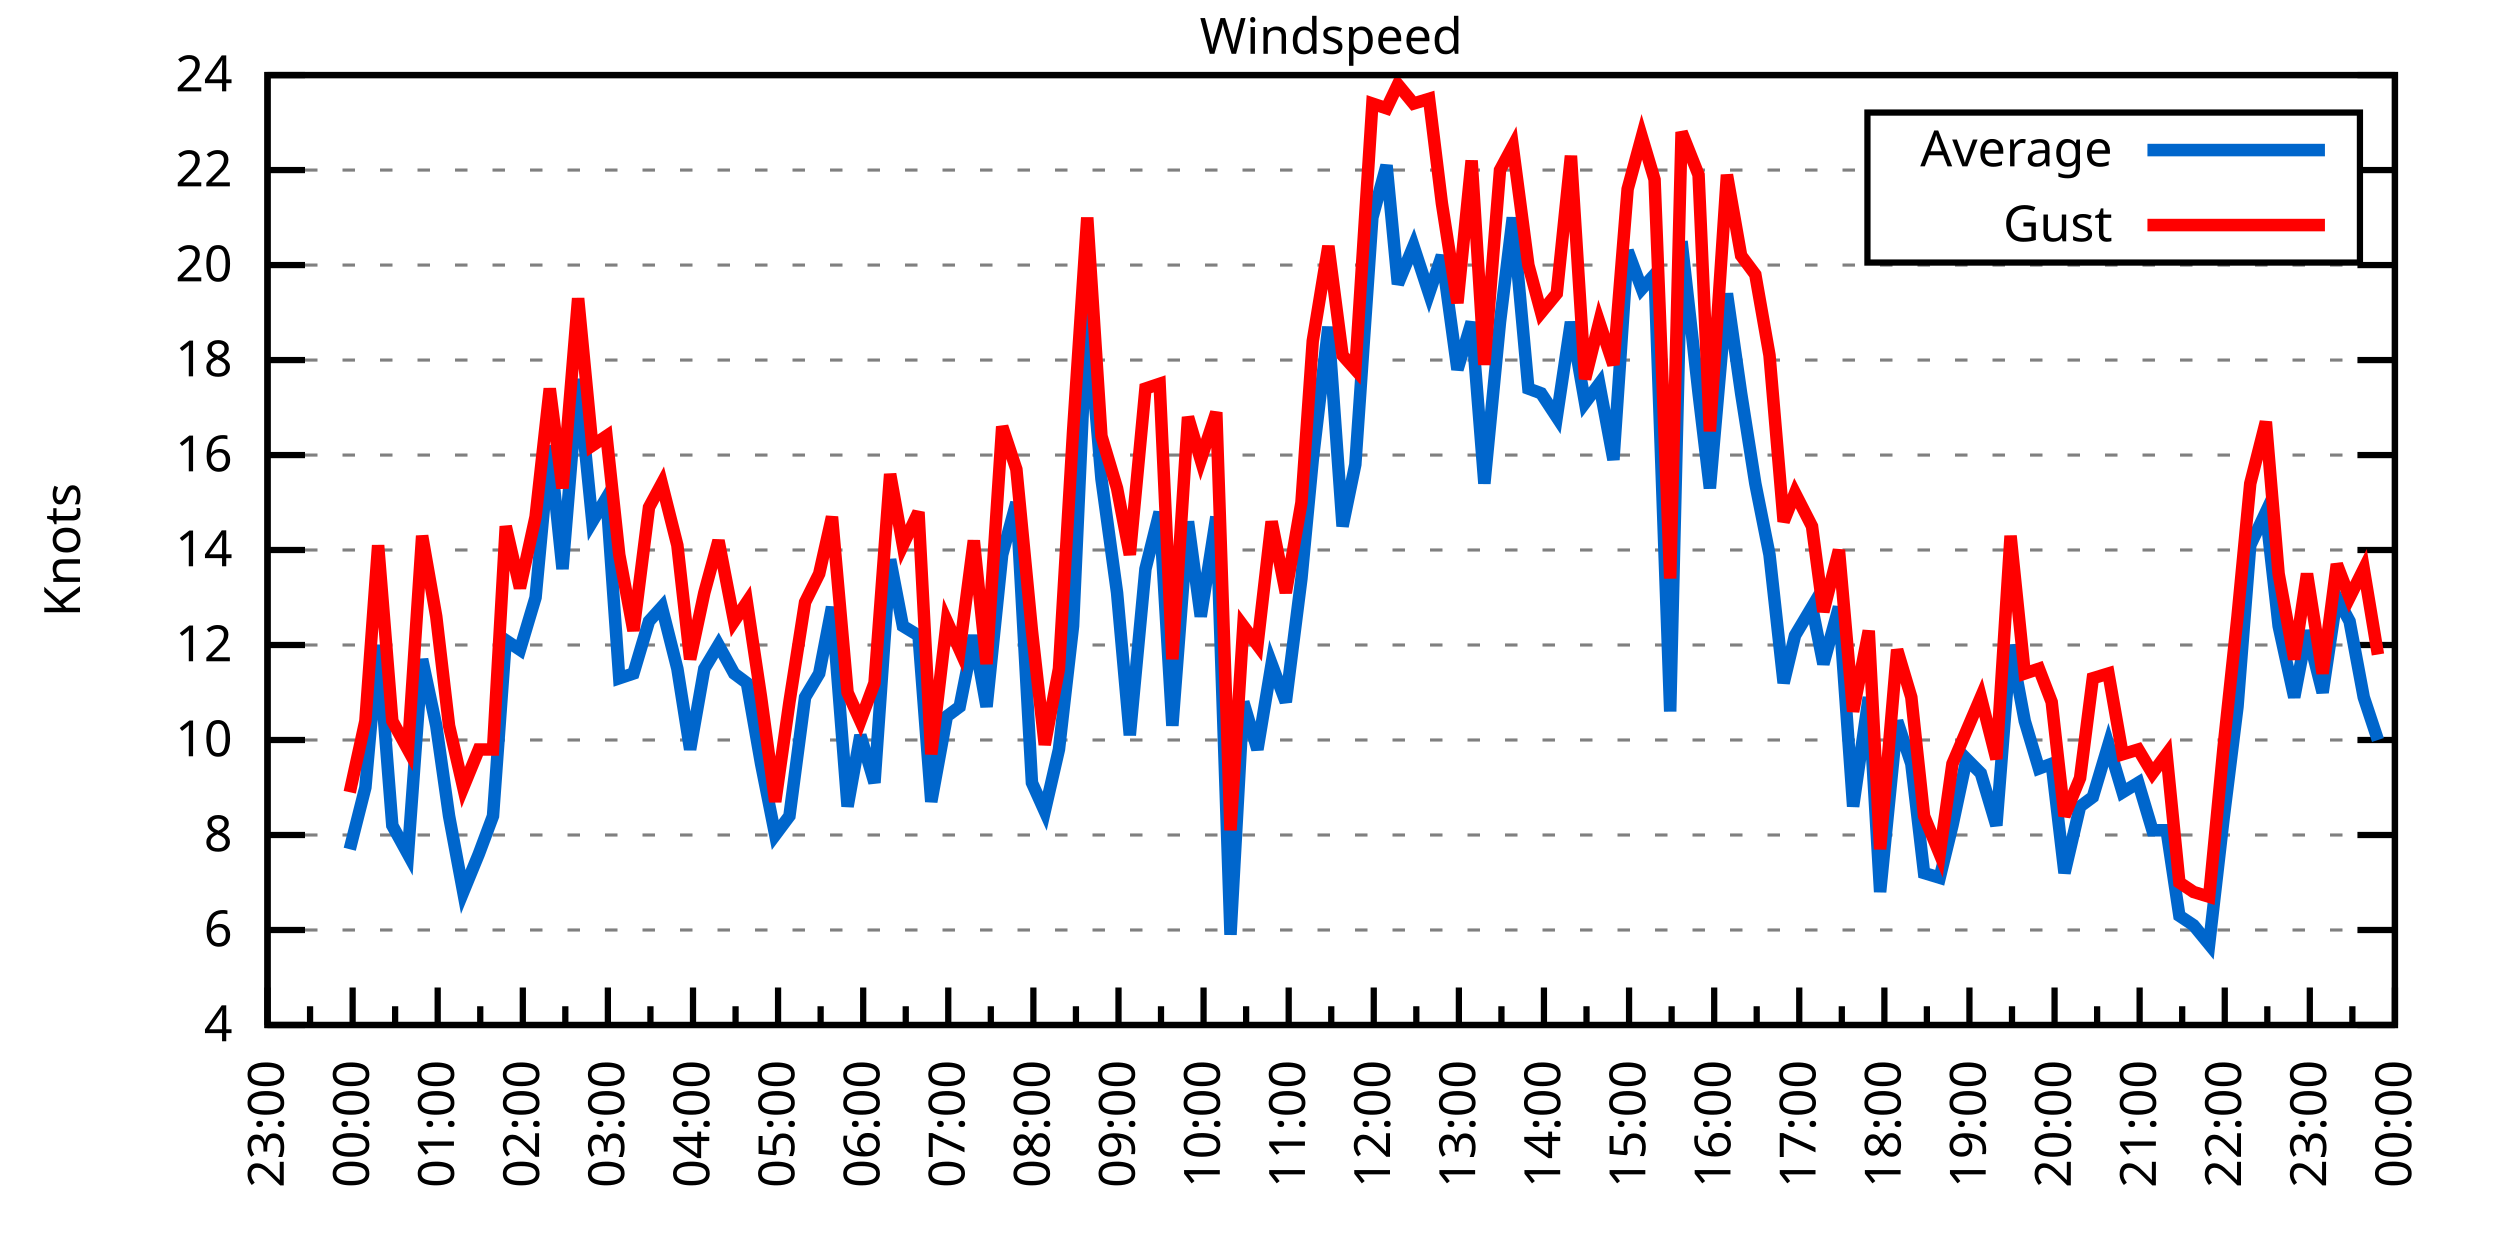
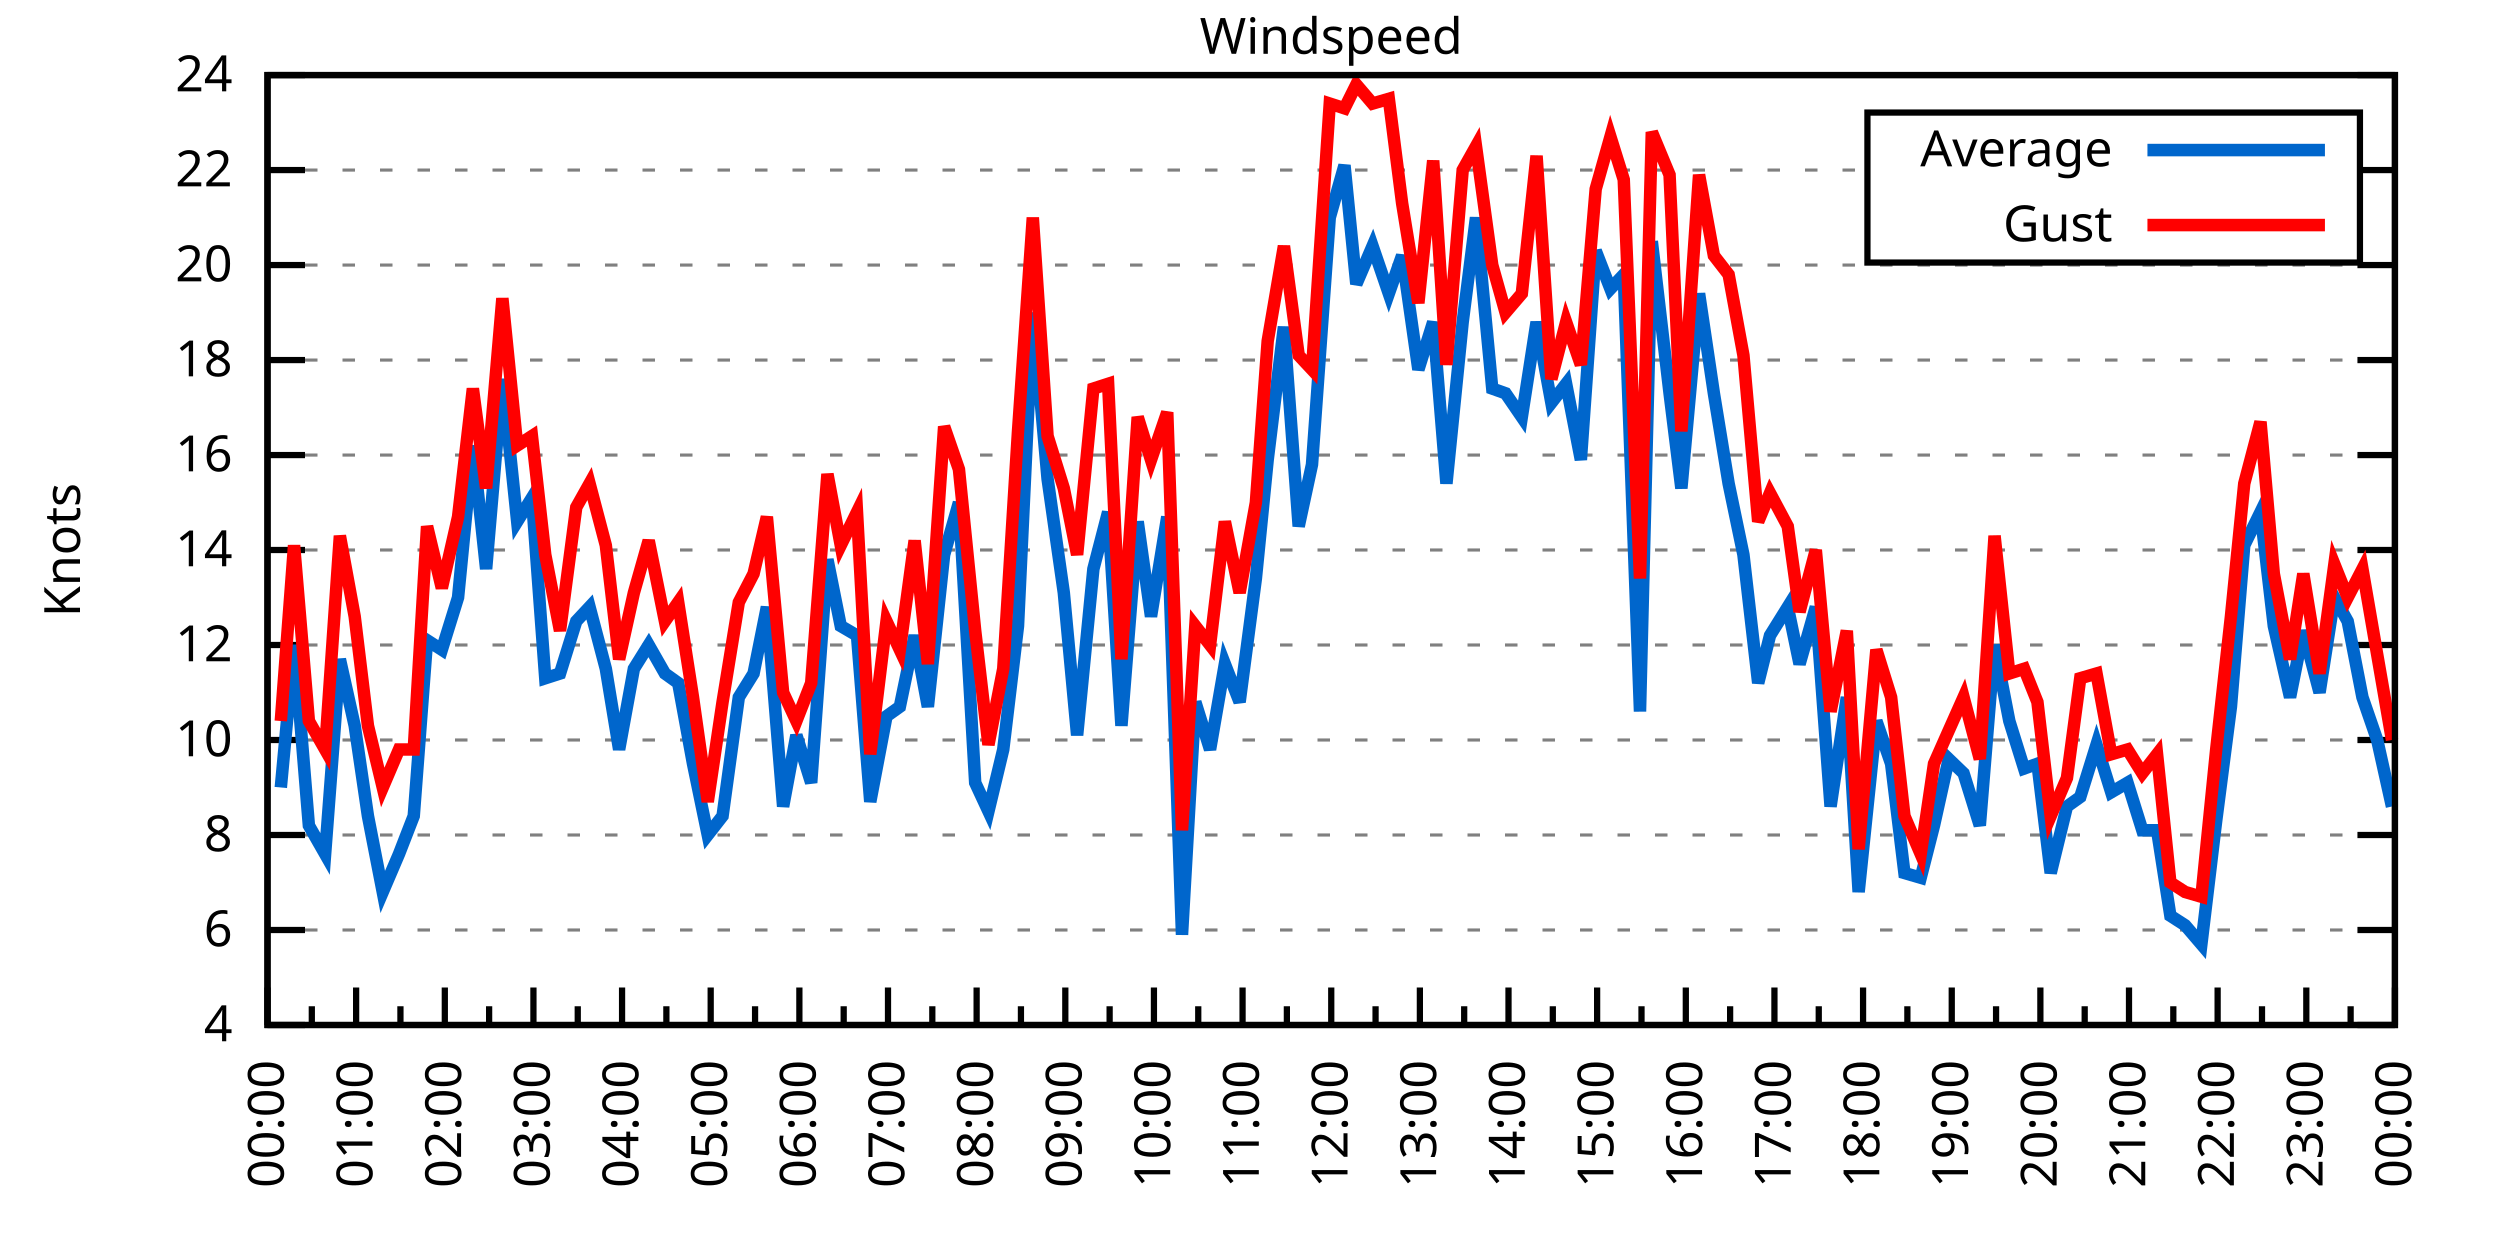
<svg xmlns="http://www.w3.org/2000/svg" xmlns:xlink="http://www.w3.org/1999/xlink" width="400" height="200" viewBox="0 0 400 200">
  <g id="gnuplot_canvas">
    <rect x="0" y="0" width="400" height="200" fill="none" />
    <defs>
      <circle id="gpDot" r="0.5" stroke-width="0.5" stroke="currentColor" />
      <path id="gpPt0" stroke-width="0.333" stroke="currentColor" d="M-1,0 h2 M0,-1 v2" />
      <path id="gpPt1" stroke-width="0.333" stroke="currentColor" d="M-1,-1 L1,1 M1,-1 L-1,1" />
      <path id="gpPt2" stroke-width="0.333" stroke="currentColor" d="M-1,0 L1,0 M0,-1 L0,1 M-1,-1 L1,1 M-1,1 L1,-1" />
      <rect id="gpPt3" stroke-width="0.333" stroke="currentColor" x="-1" y="-1" width="2" height="2" />
      <rect id="gpPt4" stroke-width="0.333" stroke="currentColor" fill="currentColor" x="-1" y="-1" width="2" height="2" />
      <circle id="gpPt5" stroke-width="0.333" stroke="currentColor" cx="0" cy="0" r="1" />
      <use xlink:href="#gpPt5" id="gpPt6" fill="currentColor" stroke="none" />
      <path id="gpPt7" stroke-width="0.333" stroke="currentColor" d="M0,-1.33 L-1.33,0.67 L1.33,0.67 z" />
      <use xlink:href="#gpPt7" id="gpPt8" fill="currentColor" stroke="none" />
      <use xlink:href="#gpPt7" id="gpPt9" stroke="currentColor" transform="rotate(180)" />
      <use xlink:href="#gpPt9" id="gpPt10" fill="currentColor" stroke="none" />
      <use xlink:href="#gpPt3" id="gpPt11" stroke="currentColor" transform="rotate(45)" />
      <use xlink:href="#gpPt11" id="gpPt12" fill="currentColor" stroke="none" />
      <path id="gpPt13" stroke-width="0.333" stroke="currentColor" d="M0,1.330 L1.265,0.411 L0.782,-1.067 L-0.782,-1.076 L-1.265,0.411 z" />
      <use xlink:href="#gpPt13" id="gpPt14" fill="currentColor" stroke="none" />
      <filter id="textbox" filterUnits="objectBoundingBox" x="0" y="0" height="1" width="1">
        <feFlood flood-color="white" flood-opacity="1" result="bgnd" />
        <feComposite in="SourceGraphic" in2="bgnd" operator="atop" />
      </filter>
      <filter id="greybox" filterUnits="objectBoundingBox" x="0" y="0" height="1" width="1">
        <feFlood flood-color="lightgrey" flood-opacity="1" result="grey" />
        <feComposite in="SourceGraphic" in2="grey" operator="atop" />
      </filter>
    </defs>
    <g fill="none" color="white" stroke="currentColor" stroke-width="1.00" stroke-linecap="butt" stroke-linejoin="miter">
</g>
    <g fill="none" color="black" stroke="currentColor" stroke-width="1.00" stroke-linecap="butt" stroke-linejoin="miter">
      <g stroke="none" shape-rendering="crispEdges">
        <polygon fill="rgb(255, 255, 255)" points="42.80,164.00 383.18,164.00 383.18,12.02 42.80,12.02 " />
      </g>
    </g>
    <g fill="none" color="black" stroke="currentColor" stroke-width="1.00" stroke-linecap="butt" stroke-linejoin="miter">
</g>
    <g fill="none" color="black" stroke="black" stroke-width="0.50" stroke-linecap="butt" stroke-linejoin="miter">
</g>
    <g fill="none" color="gray" stroke="currentColor" stroke-width="0.50" stroke-linecap="butt" stroke-linejoin="miter">
      <path stroke="gray" stroke-dasharray="2,4" class="gridline" d="M42.80,164.00 L383.19,164.00  " />
    </g>
    <g fill="none" color="gray" stroke="gray" stroke-width="1.00" stroke-linecap="butt" stroke-linejoin="miter">
</g>
    <g fill="none" color="black" stroke="currentColor" stroke-width="1.00" stroke-linecap="butt" stroke-linejoin="miter">
      <path stroke="black" d="M42.80,164.00 L48.80,164.00 M383.19,164.00 L377.19,164.00  " />
      <g transform="translate(37.20,166.60)" stroke="none" fill="black" font-family="Sans" font-size="8.00" text-anchor="end">
        <text>
          <tspan font-family="Sans"> 4</tspan>
        </text>
      </g>
    </g>
    <g fill="none" color="black" stroke="currentColor" stroke-width="1.00" stroke-linecap="butt" stroke-linejoin="miter">
</g>
    <g fill="none" color="black" stroke="black" stroke-width="0.50" stroke-linecap="butt" stroke-linejoin="miter">
</g>
    <g fill="none" color="gray" stroke="currentColor" stroke-width="0.50" stroke-linecap="butt" stroke-linejoin="miter">
      <path stroke="gray" stroke-dasharray="2,4" class="gridline" d="M42.80,148.80 L383.19,148.80  " />
    </g>
    <g fill="none" color="gray" stroke="gray" stroke-width="1.00" stroke-linecap="butt" stroke-linejoin="miter">
</g>
    <g fill="none" color="black" stroke="currentColor" stroke-width="1.00" stroke-linecap="butt" stroke-linejoin="miter">
      <path stroke="black" d="M42.80,148.80 L48.80,148.80 M383.19,148.80 L377.19,148.80  " />
      <g transform="translate(37.20,151.40)" stroke="none" fill="black" font-family="Sans" font-size="8.00" text-anchor="end">
        <text>
          <tspan font-family="Sans"> 6</tspan>
        </text>
      </g>
    </g>
    <g fill="none" color="black" stroke="currentColor" stroke-width="1.00" stroke-linecap="butt" stroke-linejoin="miter">
</g>
    <g fill="none" color="black" stroke="black" stroke-width="0.50" stroke-linecap="butt" stroke-linejoin="miter">
</g>
    <g fill="none" color="gray" stroke="currentColor" stroke-width="0.50" stroke-linecap="butt" stroke-linejoin="miter">
      <path stroke="gray" stroke-dasharray="2,4" class="gridline" d="M42.80,133.60 L383.19,133.60  " />
    </g>
    <g fill="none" color="gray" stroke="gray" stroke-width="1.00" stroke-linecap="butt" stroke-linejoin="miter">
</g>
    <g fill="none" color="black" stroke="currentColor" stroke-width="1.00" stroke-linecap="butt" stroke-linejoin="miter">
      <path stroke="black" d="M42.80,133.60 L48.80,133.60 M383.19,133.60 L377.19,133.60  " />
      <g transform="translate(37.20,136.20)" stroke="none" fill="black" font-family="Sans" font-size="8.00" text-anchor="end">
        <text>
          <tspan font-family="Sans"> 8</tspan>
        </text>
      </g>
    </g>
    <g fill="none" color="black" stroke="currentColor" stroke-width="1.00" stroke-linecap="butt" stroke-linejoin="miter">
</g>
    <g fill="none" color="black" stroke="black" stroke-width="0.50" stroke-linecap="butt" stroke-linejoin="miter">
</g>
    <g fill="none" color="gray" stroke="currentColor" stroke-width="0.50" stroke-linecap="butt" stroke-linejoin="miter">
      <path stroke="gray" stroke-dasharray="2,4" class="gridline" d="M42.80,118.40 L383.19,118.40  " />
    </g>
    <g fill="none" color="gray" stroke="gray" stroke-width="1.00" stroke-linecap="butt" stroke-linejoin="miter">
</g>
    <g fill="none" color="black" stroke="currentColor" stroke-width="1.00" stroke-linecap="butt" stroke-linejoin="miter">
      <path stroke="black" d="M42.80,118.40 L48.80,118.40 M383.19,118.40 L377.19,118.40  " />
      <g transform="translate(37.20,121.00)" stroke="none" fill="black" font-family="Sans" font-size="8.00" text-anchor="end">
        <text>
          <tspan font-family="Sans"> 10</tspan>
        </text>
      </g>
    </g>
    <g fill="none" color="black" stroke="currentColor" stroke-width="1.00" stroke-linecap="butt" stroke-linejoin="miter">
</g>
    <g fill="none" color="black" stroke="black" stroke-width="0.50" stroke-linecap="butt" stroke-linejoin="miter">
</g>
    <g fill="none" color="gray" stroke="currentColor" stroke-width="0.50" stroke-linecap="butt" stroke-linejoin="miter">
      <path stroke="gray" stroke-dasharray="2,4" class="gridline" d="M42.80,103.20 L383.19,103.20  " />
    </g>
    <g fill="none" color="gray" stroke="gray" stroke-width="1.00" stroke-linecap="butt" stroke-linejoin="miter">
</g>
    <g fill="none" color="black" stroke="currentColor" stroke-width="1.00" stroke-linecap="butt" stroke-linejoin="miter">
      <path stroke="black" d="M42.80,103.20 L48.80,103.20 M383.19,103.20 L377.19,103.20  " />
      <g transform="translate(37.20,105.80)" stroke="none" fill="black" font-family="Sans" font-size="8.00" text-anchor="end">
        <text>
          <tspan font-family="Sans"> 12</tspan>
        </text>
      </g>
    </g>
    <g fill="none" color="black" stroke="currentColor" stroke-width="1.00" stroke-linecap="butt" stroke-linejoin="miter">
</g>
    <g fill="none" color="black" stroke="black" stroke-width="0.50" stroke-linecap="butt" stroke-linejoin="miter">
</g>
    <g fill="none" color="gray" stroke="currentColor" stroke-width="0.50" stroke-linecap="butt" stroke-linejoin="miter">
      <path stroke="gray" stroke-dasharray="2,4" class="gridline" d="M42.80,88.00 L383.19,88.00  " />
    </g>
    <g fill="none" color="gray" stroke="gray" stroke-width="1.00" stroke-linecap="butt" stroke-linejoin="miter">
</g>
    <g fill="none" color="black" stroke="currentColor" stroke-width="1.00" stroke-linecap="butt" stroke-linejoin="miter">
      <path stroke="black" d="M42.80,88.00 L48.80,88.00 M383.19,88.00 L377.19,88.00  " />
      <g transform="translate(37.20,90.60)" stroke="none" fill="black" font-family="Sans" font-size="8.00" text-anchor="end">
        <text>
          <tspan font-family="Sans"> 14</tspan>
        </text>
      </g>
    </g>
    <g fill="none" color="black" stroke="currentColor" stroke-width="1.00" stroke-linecap="butt" stroke-linejoin="miter">
</g>
    <g fill="none" color="black" stroke="black" stroke-width="0.50" stroke-linecap="butt" stroke-linejoin="miter">
</g>
    <g fill="none" color="gray" stroke="currentColor" stroke-width="0.50" stroke-linecap="butt" stroke-linejoin="miter">
      <path stroke="gray" stroke-dasharray="2,4" class="gridline" d="M42.80,72.81 L383.19,72.81  " />
    </g>
    <g fill="none" color="gray" stroke="gray" stroke-width="1.00" stroke-linecap="butt" stroke-linejoin="miter">
</g>
    <g fill="none" color="black" stroke="currentColor" stroke-width="1.00" stroke-linecap="butt" stroke-linejoin="miter">
      <path stroke="black" d="M42.80,72.81 L48.80,72.81 M383.19,72.81 L377.19,72.81  " />
      <g transform="translate(37.20,75.41)" stroke="none" fill="black" font-family="Sans" font-size="8.00" text-anchor="end">
        <text>
          <tspan font-family="Sans"> 16</tspan>
        </text>
      </g>
    </g>
    <g fill="none" color="black" stroke="currentColor" stroke-width="1.00" stroke-linecap="butt" stroke-linejoin="miter">
</g>
    <g fill="none" color="black" stroke="black" stroke-width="0.50" stroke-linecap="butt" stroke-linejoin="miter">
</g>
    <g fill="none" color="gray" stroke="currentColor" stroke-width="0.50" stroke-linecap="butt" stroke-linejoin="miter">
      <path stroke="gray" stroke-dasharray="2,4" class="gridline" d="M42.80,57.61 L383.19,57.61  " />
    </g>
    <g fill="none" color="gray" stroke="gray" stroke-width="1.00" stroke-linecap="butt" stroke-linejoin="miter">
</g>
    <g fill="none" color="black" stroke="currentColor" stroke-width="1.00" stroke-linecap="butt" stroke-linejoin="miter">
      <path stroke="black" d="M42.80,57.61 L48.80,57.61 M383.19,57.61 L377.19,57.61  " />
      <g transform="translate(37.20,60.21)" stroke="none" fill="black" font-family="Sans" font-size="8.00" text-anchor="end">
        <text>
          <tspan font-family="Sans"> 18</tspan>
        </text>
      </g>
    </g>
    <g fill="none" color="black" stroke="currentColor" stroke-width="1.00" stroke-linecap="butt" stroke-linejoin="miter">
</g>
    <g fill="none" color="black" stroke="black" stroke-width="0.50" stroke-linecap="butt" stroke-linejoin="miter">
</g>
    <g fill="none" color="gray" stroke="currentColor" stroke-width="0.50" stroke-linecap="butt" stroke-linejoin="miter">
      <path stroke="gray" stroke-dasharray="2,4" class="gridline" d="M42.80,42.41 L383.19,42.41  " />
    </g>
    <g fill="none" color="gray" stroke="gray" stroke-width="1.00" stroke-linecap="butt" stroke-linejoin="miter">
</g>
    <g fill="none" color="black" stroke="currentColor" stroke-width="1.00" stroke-linecap="butt" stroke-linejoin="miter">
      <path stroke="black" d="M42.80,42.41 L48.80,42.41 M383.19,42.41 L377.19,42.41  " />
      <g transform="translate(37.20,45.01)" stroke="none" fill="black" font-family="Sans" font-size="8.00" text-anchor="end">
        <text>
          <tspan font-family="Sans"> 20</tspan>
        </text>
      </g>
    </g>
    <g fill="none" color="black" stroke="currentColor" stroke-width="1.00" stroke-linecap="butt" stroke-linejoin="miter">
</g>
    <g fill="none" color="black" stroke="black" stroke-width="0.50" stroke-linecap="butt" stroke-linejoin="miter">
</g>
    <g fill="none" color="gray" stroke="currentColor" stroke-width="0.50" stroke-linecap="butt" stroke-linejoin="miter">
      <path stroke="gray" stroke-dasharray="2,4" class="gridline" d="M42.80,27.21 L298.79,27.21 M377.59,27.21 L383.19,27.21  " />
    </g>
    <g fill="none" color="gray" stroke="gray" stroke-width="1.00" stroke-linecap="butt" stroke-linejoin="miter">
</g>
    <g fill="none" color="black" stroke="currentColor" stroke-width="1.00" stroke-linecap="butt" stroke-linejoin="miter">
      <path stroke="black" d="M42.80,27.21 L48.80,27.21 M383.19,27.21 L377.19,27.21  " />
      <g transform="translate(37.20,29.81)" stroke="none" fill="black" font-family="Sans" font-size="8.00" text-anchor="end">
        <text>
          <tspan font-family="Sans"> 22</tspan>
        </text>
      </g>
    </g>
    <g fill="none" color="black" stroke="currentColor" stroke-width="1.00" stroke-linecap="butt" stroke-linejoin="miter">
</g>
    <g fill="none" color="black" stroke="black" stroke-width="0.50" stroke-linecap="butt" stroke-linejoin="miter">
</g>
    <g fill="none" color="gray" stroke="currentColor" stroke-width="0.50" stroke-linecap="butt" stroke-linejoin="miter">
      <path stroke="gray" stroke-dasharray="2,4" class="gridline" d="M42.80,12.01 L383.19,12.01  " />
    </g>
    <g fill="none" color="gray" stroke="gray" stroke-width="1.00" stroke-linecap="butt" stroke-linejoin="miter">
</g>
    <g fill="none" color="black" stroke="currentColor" stroke-width="1.00" stroke-linecap="butt" stroke-linejoin="miter">
      <path stroke="black" d="M42.80,12.01 L48.80,12.01 M383.19,12.01 L377.19,12.01  " />
      <g transform="translate(37.20,14.61)" stroke="none" fill="black" font-family="Sans" font-size="8.00" text-anchor="end">
        <text>
          <tspan font-family="Sans"> 24</tspan>
        </text>
      </g>
    </g>
    <g fill="none" color="black" stroke="currentColor" stroke-width="1.00" stroke-linecap="butt" stroke-linejoin="miter">
      <path stroke="black" d="M42.80,164.00 L42.80,158.00  " />
      <g transform="translate(45.40,169.60) rotate(270)" stroke="none" fill="black" font-family="Sans" font-size="8.00" text-anchor="end">
        <text>
+           <tspan font-family="Sans">00:00</tspan>
+         </text>
+       </g>
+     </g>
+     <g fill="none" color="black" stroke="currentColor" stroke-width="1.00" stroke-linecap="butt" stroke-linejoin="miter">
+       <path stroke="black" d="M49.89,164.00 L49.89,161.00 M56.98,164.00 L56.98,158.00  " />
+       <g transform="translate(59.58,169.60) rotate(270)" stroke="none" fill="black" font-family="Sans" font-size="8.00" text-anchor="end">
+         <text>
+           <tspan font-family="Sans">01:00</tspan>
+         </text>
+       </g>
+     </g>
+     <g fill="none" color="black" stroke="currentColor" stroke-width="1.00" stroke-linecap="butt" stroke-linejoin="miter">
+       <path stroke="black" d="M64.07,164.00 L64.07,161.00 M71.17,164.00 L71.17,158.00  " />
+       <g transform="translate(73.77,169.60) rotate(270)" stroke="none" fill="black" font-family="Sans" font-size="8.00" text-anchor="end">
+         <text>
+           <tspan font-family="Sans">02:00</tspan>
+         </text>
+       </g>
+     </g>
+     <g fill="none" color="black" stroke="currentColor" stroke-width="1.00" stroke-linecap="butt" stroke-linejoin="miter">
+       <path stroke="black" d="M78.26,164.00 L78.26,161.00 M85.35,164.00 L85.35,158.00  " />
+       <g transform="translate(87.95,169.60) rotate(270)" stroke="none" fill="black" font-family="Sans" font-size="8.00" text-anchor="end">
+         <text>
+           <tspan font-family="Sans">03:00</tspan>
+         </text>
+       </g>
+     </g>
+     <g fill="none" color="black" stroke="currentColor" stroke-width="1.00" stroke-linecap="butt" stroke-linejoin="miter">
+       <path stroke="black" d="M92.44,164.00 L92.44,161.00 M99.53,164.00 L99.53,158.00  " />
+       <g transform="translate(102.13,169.60) rotate(270)" stroke="none" fill="black" font-family="Sans" font-size="8.00" text-anchor="end">
+         <text>
+           <tspan font-family="Sans">04:00</tspan>
+         </text>
+       </g>
+     </g>
+     <g fill="none" color="black" stroke="currentColor" stroke-width="1.00" stroke-linecap="butt" stroke-linejoin="miter">
+       <path stroke="black" d="M106.62,164.00 L106.62,161.00 M113.71,164.00 L113.71,158.00  " />
+       <g transform="translate(116.31,169.60) rotate(270)" stroke="none" fill="black" font-family="Sans" font-size="8.00" text-anchor="end">
+         <text>
+           <tspan font-family="Sans">05:00</tspan>
+         </text>
+       </g>
+     </g>
+     <g fill="none" color="black" stroke="currentColor" stroke-width="1.00" stroke-linecap="butt" stroke-linejoin="miter">
+       <path stroke="black" d="M120.81,164.00 L120.81,161.00 M127.90,164.00 L127.90,158.00  " />
+       <g transform="translate(130.50,169.60) rotate(270)" stroke="none" fill="black" font-family="Sans" font-size="8.00" text-anchor="end">
+         <text>
+           <tspan font-family="Sans">06:00</tspan>
+         </text>
+       </g>
+     </g>
+     <g fill="none" color="black" stroke="currentColor" stroke-width="1.00" stroke-linecap="butt" stroke-linejoin="miter">
+       <path stroke="black" d="M134.99,164.00 L134.99,161.00 M142.08,164.00 L142.08,158.00  " />
+       <g transform="translate(144.68,169.60) rotate(270)" stroke="none" fill="black" font-family="Sans" font-size="8.00" text-anchor="end">
+         <text>
+           <tspan font-family="Sans">07:00</tspan>
+         </text>
+       </g>
+     </g>
+     <g fill="none" color="black" stroke="currentColor" stroke-width="1.00" stroke-linecap="butt" stroke-linejoin="miter">
+       <path stroke="black" d="M149.17,164.00 L149.17,161.00 M156.26,164.00 L156.26,158.00  " />
+       <g transform="translate(158.86,169.60) rotate(270)" stroke="none" fill="black" font-family="Sans" font-size="8.00" text-anchor="end">
+         <text>
+           <tspan font-family="Sans">08:00</tspan>
+         </text>
+       </g>
+     </g>
+     <g fill="none" color="black" stroke="currentColor" stroke-width="1.00" stroke-linecap="butt" stroke-linejoin="miter">
+       <path stroke="black" d="M163.35,164.00 L163.35,161.00 M170.45,164.00 L170.45,158.00  " />
+       <g transform="translate(173.05,169.60) rotate(270)" stroke="none" fill="black" font-family="Sans" font-size="8.00" text-anchor="end">
+         <text>
+           <tspan font-family="Sans">09:00</tspan>
+         </text>
+       </g>
+     </g>
+     <g fill="none" color="black" stroke="currentColor" stroke-width="1.00" stroke-linecap="butt" stroke-linejoin="miter">
+       <path stroke="black" d="M177.54,164.00 L177.54,161.00 M184.63,164.00 L184.63,158.00  " />
+       <g transform="translate(187.23,169.60) rotate(270)" stroke="none" fill="black" font-family="Sans" font-size="8.00" text-anchor="end">
+         <text>
+           <tspan font-family="Sans">10:00</tspan>
+         </text>
+       </g>
+     </g>
+     <g fill="none" color="black" stroke="currentColor" stroke-width="1.00" stroke-linecap="butt" stroke-linejoin="miter">
+       <path stroke="black" d="M191.72,164.00 L191.72,161.00 M198.81,164.00 L198.81,158.00  " />
+       <g transform="translate(201.41,169.60) rotate(270)" stroke="none" fill="black" font-family="Sans" font-size="8.00" text-anchor="end">
+         <text>
+           <tspan font-family="Sans">11:00</tspan>
+         </text>
+       </g>
+     </g>
+     <g fill="none" color="black" stroke="currentColor" stroke-width="1.00" stroke-linecap="butt" stroke-linejoin="miter">
+       <path stroke="black" d="M205.90,164.00 L205.90,161.00 M213.00,164.00 L213.00,158.00  " />
+       <g transform="translate(215.60,169.60) rotate(270)" stroke="none" fill="black" font-family="Sans" font-size="8.00" text-anchor="end">
+         <text>
+           <tspan font-family="Sans">12:00</tspan>
+         </text>
+       </g>
+     </g>
+     <g fill="none" color="black" stroke="currentColor" stroke-width="1.00" stroke-linecap="butt" stroke-linejoin="miter">
+       <path stroke="black" d="M220.09,164.00 L220.09,161.00 M227.18,164.00 L227.18,158.00  " />
+       <g transform="translate(229.78,169.60) rotate(270)" stroke="none" fill="black" font-family="Sans" font-size="8.00" text-anchor="end">
+         <text>
+           <tspan font-family="Sans">13:00</tspan>
+         </text>
+       </g>
+     </g>
+     <g fill="none" color="black" stroke="currentColor" stroke-width="1.00" stroke-linecap="butt" stroke-linejoin="miter">
+       <path stroke="black" d="M234.27,164.00 L234.27,161.00 M241.36,164.00 L241.36,158.00  " />
+       <g transform="translate(243.96,169.60) rotate(270)" stroke="none" fill="black" font-family="Sans" font-size="8.00" text-anchor="end">
+         <text>
+           <tspan font-family="Sans">14:00</tspan>
+         </text>
+       </g>
+     </g>
+     <g fill="none" color="black" stroke="currentColor" stroke-width="1.00" stroke-linecap="butt" stroke-linejoin="miter">
+       <path stroke="black" d="M248.45,164.00 L248.45,161.00 M255.54,164.00 L255.54,158.00  " />
+       <g transform="translate(258.14,169.60) rotate(270)" stroke="none" fill="black" font-family="Sans" font-size="8.00" text-anchor="end">
+         <text>
+           <tspan font-family="Sans">15:00</tspan>
+         </text>
+       </g>
+     </g>
+     <g fill="none" color="black" stroke="currentColor" stroke-width="1.00" stroke-linecap="butt" stroke-linejoin="miter">
+       <path stroke="black" d="M262.64,164.00 L262.64,161.00 M269.73,164.00 L269.73,158.00  " />
+       <g transform="translate(272.33,169.60) rotate(270)" stroke="none" fill="black" font-family="Sans" font-size="8.00" text-anchor="end">
+         <text>
+           <tspan font-family="Sans">16:00</tspan>
+         </text>
+       </g>
+     </g>
+     <g fill="none" color="black" stroke="currentColor" stroke-width="1.00" stroke-linecap="butt" stroke-linejoin="miter">
+       <path stroke="black" d="M276.82,164.00 L276.82,161.00 M283.91,164.00 L283.91,158.00  " />
+       <g transform="translate(286.51,169.60) rotate(270)" stroke="none" fill="black" font-family="Sans" font-size="8.00" text-anchor="end">
+         <text>
+           <tspan font-family="Sans">17:00</tspan>
+         </text>
+       </g>
+     </g>
+     <g fill="none" color="black" stroke="currentColor" stroke-width="1.00" stroke-linecap="butt" stroke-linejoin="miter">
+       <path stroke="black" d="M291.00,164.00 L291.00,161.00 M298.09,164.00 L298.09,158.00  " />
+       <g transform="translate(300.69,169.60) rotate(270)" stroke="none" fill="black" font-family="Sans" font-size="8.00" text-anchor="end">
+         <text>
+           <tspan font-family="Sans">18:00</tspan>
+         </text>
+       </g>
+     </g>
+     <g fill="none" color="black" stroke="currentColor" stroke-width="1.00" stroke-linecap="butt" stroke-linejoin="miter">
+       <path stroke="black" d="M305.18,164.00 L305.18,161.00 M312.28,164.00 L312.28,158.00  " />
+       <g transform="translate(314.88,169.60) rotate(270)" stroke="none" fill="black" font-family="Sans" font-size="8.00" text-anchor="end">
+         <text>
+           <tspan font-family="Sans">19:00</tspan>
+         </text>
+       </g>
+     </g>
+     <g fill="none" color="black" stroke="currentColor" stroke-width="1.00" stroke-linecap="butt" stroke-linejoin="miter">
+       <path stroke="black" d="M319.37,164.00 L319.37,161.00 M326.46,164.00 L326.46,158.00  " />
+       <g transform="translate(329.06,169.60) rotate(270)" stroke="none" fill="black" font-family="Sans" font-size="8.00" text-anchor="end">
+         <text>
+           <tspan font-family="Sans">20:00</tspan>
+         </text>
+       </g>
+     </g>
+     <g fill="none" color="black" stroke="currentColor" stroke-width="1.00" stroke-linecap="butt" stroke-linejoin="miter">
+       <path stroke="black" d="M333.55,164.00 L333.55,161.00 M340.64,164.00 L340.64,158.00  " />
+       <g transform="translate(343.24,169.60) rotate(270)" stroke="none" fill="black" font-family="Sans" font-size="8.00" text-anchor="end">
+         <text>
+           <tspan font-family="Sans">21:00</tspan>
+         </text>
+       </g>
+     </g>
+     <g fill="none" color="black" stroke="currentColor" stroke-width="1.00" stroke-linecap="butt" stroke-linejoin="miter">
+       <path stroke="black" d="M347.73,164.00 L347.73,161.00 M354.82,164.00 L354.82,158.00  " />
+       <g transform="translate(357.42,169.60) rotate(270)" stroke="none" fill="black" font-family="Sans" font-size="8.00" text-anchor="end">
+         <text>
+           <tspan font-family="Sans">22:00</tspan>
+         </text>
+       </g>
+     </g>
+     <g fill="none" color="black" stroke="currentColor" stroke-width="1.00" stroke-linecap="butt" stroke-linejoin="miter">
+       <path stroke="black" d="M361.92,164.00 L361.92,161.00 M369.01,164.00 L369.01,158.00  " />
+       <g transform="translate(371.61,169.60) rotate(270)" stroke="none" fill="black" font-family="Sans" font-size="8.00" text-anchor="end">
+         <text>
          <tspan font-family="Sans">23:00</tspan>
        </text>
      </g>
    </g>
    <g fill="none" color="black" stroke="currentColor" stroke-width="1.00" stroke-linecap="butt" stroke-linejoin="miter">
-       <path stroke="black" d="M49.61,164.00 L49.61,161.00 M56.42,164.00 L56.42,158.00  " />
-       <g transform="translate(59.02,169.60) rotate(270)" stroke="none" fill="black" font-family="Sans" font-size="8.00" text-anchor="end">
-         <text>
-           <tspan font-family="Sans">00:00</tspan>
-         </text>
-       </g>
-     </g>
-     <g fill="none" color="black" stroke="currentColor" stroke-width="1.00" stroke-linecap="butt" stroke-linejoin="miter">
-       <path stroke="black" d="M63.22,164.00 L63.22,161.00 M70.03,164.00 L70.03,158.00  " />
-       <g transform="translate(72.63,169.60) rotate(270)" stroke="none" fill="black" font-family="Sans" font-size="8.00" text-anchor="end">
-         <text>
-           <tspan font-family="Sans">01:00</tspan>
-         </text>
-       </g>
-     </g>
-     <g fill="none" color="black" stroke="currentColor" stroke-width="1.00" stroke-linecap="butt" stroke-linejoin="miter">
-       <path stroke="black" d="M76.84,164.00 L76.84,161.00 M83.65,164.00 L83.65,158.00  " />
-       <g transform="translate(86.25,169.60) rotate(270)" stroke="none" fill="black" font-family="Sans" font-size="8.00" text-anchor="end">
-         <text>
-           <tspan font-family="Sans">02:00</tspan>
-         </text>
-       </g>
-     </g>
-     <g fill="none" color="black" stroke="currentColor" stroke-width="1.00" stroke-linecap="butt" stroke-linejoin="miter">
-       <path stroke="black" d="M90.45,164.00 L90.45,161.00 M97.26,164.00 L97.26,158.00  " />
-       <g transform="translate(99.86,169.60) rotate(270)" stroke="none" fill="black" font-family="Sans" font-size="8.00" text-anchor="end">
-         <text>
-           <tspan font-family="Sans">03:00</tspan>
-         </text>
-       </g>
-     </g>
-     <g fill="none" color="black" stroke="currentColor" stroke-width="1.00" stroke-linecap="butt" stroke-linejoin="miter">
-       <path stroke="black" d="M104.07,164.00 L104.07,161.00 M110.88,164.00 L110.88,158.00  " />
-       <g transform="translate(113.48,169.60) rotate(270)" stroke="none" fill="black" font-family="Sans" font-size="8.00" text-anchor="end">
-         <text>
-           <tspan font-family="Sans">04:00</tspan>
-         </text>
-       </g>
-     </g>
-     <g fill="none" color="black" stroke="currentColor" stroke-width="1.00" stroke-linecap="butt" stroke-linejoin="miter">
-       <path stroke="black" d="M117.69,164.00 L117.69,161.00 M124.49,164.00 L124.49,158.00  " />
-       <g transform="translate(127.09,169.60) rotate(270)" stroke="none" fill="black" font-family="Sans" font-size="8.00" text-anchor="end">
-         <text>
-           <tspan font-family="Sans">05:00</tspan>
-         </text>
-       </g>
-     </g>
-     <g fill="none" color="black" stroke="currentColor" stroke-width="1.00" stroke-linecap="butt" stroke-linejoin="miter">
-       <path stroke="black" d="M131.30,164.00 L131.30,161.00 M138.11,164.00 L138.11,158.00  " />
-       <g transform="translate(140.71,169.60) rotate(270)" stroke="none" fill="black" font-family="Sans" font-size="8.00" text-anchor="end">
-         <text>
-           <tspan font-family="Sans">06:00</tspan>
-         </text>
-       </g>
-     </g>
-     <g fill="none" color="black" stroke="currentColor" stroke-width="1.00" stroke-linecap="butt" stroke-linejoin="miter">
-       <path stroke="black" d="M144.92,164.00 L144.92,161.00 M151.72,164.00 L151.72,158.00  " />
-       <g transform="translate(154.32,169.60) rotate(270)" stroke="none" fill="black" font-family="Sans" font-size="8.00" text-anchor="end">
-         <text>
-           <tspan font-family="Sans">07:00</tspan>
-         </text>
-       </g>
-     </g>
-     <g fill="none" color="black" stroke="currentColor" stroke-width="1.00" stroke-linecap="butt" stroke-linejoin="miter">
-       <path stroke="black" d="M158.53,164.00 L158.53,161.00 M165.34,164.00 L165.34,158.00  " />
-       <g transform="translate(167.94,169.60) rotate(270)" stroke="none" fill="black" font-family="Sans" font-size="8.00" text-anchor="end">
-         <text>
-           <tspan font-family="Sans">08:00</tspan>
-         </text>
-       </g>
-     </g>
-     <g fill="none" color="black" stroke="currentColor" stroke-width="1.00" stroke-linecap="butt" stroke-linejoin="miter">
-       <path stroke="black" d="M172.15,164.00 L172.15,161.00 M178.96,164.00 L178.96,158.00  " />
-       <g transform="translate(181.56,169.60) rotate(270)" stroke="none" fill="black" font-family="Sans" font-size="8.00" text-anchor="end">
-         <text>
-           <tspan font-family="Sans">09:00</tspan>
-         </text>
-       </g>
-     </g>
-     <g fill="none" color="black" stroke="currentColor" stroke-width="1.00" stroke-linecap="butt" stroke-linejoin="miter">
-       <path stroke="black" d="M185.76,164.00 L185.76,161.00 M192.57,164.00 L192.57,158.00  " />
-       <g transform="translate(195.17,169.60) rotate(270)" stroke="none" fill="black" font-family="Sans" font-size="8.00" text-anchor="end">
-         <text>
-           <tspan font-family="Sans">10:00</tspan>
-         </text>
-       </g>
-     </g>
-     <g fill="none" color="black" stroke="currentColor" stroke-width="1.00" stroke-linecap="butt" stroke-linejoin="miter">
-       <path stroke="black" d="M199.38,164.00 L199.38,161.00 M206.19,164.00 L206.19,158.00  " />
-       <g transform="translate(208.79,169.60) rotate(270)" stroke="none" fill="black" font-family="Sans" font-size="8.00" text-anchor="end">
-         <text>
-           <tspan font-family="Sans">11:00</tspan>
-         </text>
-       </g>
-     </g>
-     <g fill="none" color="black" stroke="currentColor" stroke-width="1.00" stroke-linecap="butt" stroke-linejoin="miter">
-       <path stroke="black" d="M213.00,164.00 L213.00,161.00 M219.80,164.00 L219.80,158.00  " />
-       <g transform="translate(222.40,169.60) rotate(270)" stroke="none" fill="black" font-family="Sans" font-size="8.00" text-anchor="end">
-         <text>
-           <tspan font-family="Sans">12:00</tspan>
-         </text>
-       </g>
-     </g>
-     <g fill="none" color="black" stroke="currentColor" stroke-width="1.00" stroke-linecap="butt" stroke-linejoin="miter">
-       <path stroke="black" d="M226.61,164.00 L226.61,161.00 M233.42,164.00 L233.42,158.00  " />
-       <g transform="translate(236.02,169.60) rotate(270)" stroke="none" fill="black" font-family="Sans" font-size="8.00" text-anchor="end">
-         <text>
-           <tspan font-family="Sans">13:00</tspan>
-         </text>
-       </g>
-     </g>
-     <g fill="none" color="black" stroke="currentColor" stroke-width="1.00" stroke-linecap="butt" stroke-linejoin="miter">
-       <path stroke="black" d="M240.23,164.00 L240.23,161.00 M247.03,164.00 L247.03,158.00  " />
-       <g transform="translate(249.63,169.60) rotate(270)" stroke="none" fill="black" font-family="Sans" font-size="8.00" text-anchor="end">
-         <text>
-           <tspan font-family="Sans">14:00</tspan>
-         </text>
-       </g>
-     </g>
-     <g fill="none" color="black" stroke="currentColor" stroke-width="1.00" stroke-linecap="butt" stroke-linejoin="miter">
-       <path stroke="black" d="M253.84,164.00 L253.84,161.00 M260.65,164.00 L260.65,158.00  " />
-       <g transform="translate(263.25,169.60) rotate(270)" stroke="none" fill="black" font-family="Sans" font-size="8.00" text-anchor="end">
-         <text>
-           <tspan font-family="Sans">15:00</tspan>
-         </text>
-       </g>
-     </g>
-     <g fill="none" color="black" stroke="currentColor" stroke-width="1.00" stroke-linecap="butt" stroke-linejoin="miter">
-       <path stroke="black" d="M267.46,164.00 L267.46,161.00 M274.27,164.00 L274.27,158.00  " />
-       <g transform="translate(276.87,169.60) rotate(270)" stroke="none" fill="black" font-family="Sans" font-size="8.00" text-anchor="end">
-         <text>
-           <tspan font-family="Sans">16:00</tspan>
-         </text>
-       </g>
-     </g>
-     <g fill="none" color="black" stroke="currentColor" stroke-width="1.00" stroke-linecap="butt" stroke-linejoin="miter">
-       <path stroke="black" d="M281.07,164.00 L281.07,161.00 M287.88,164.00 L287.88,158.00  " />
-       <g transform="translate(290.48,169.60) rotate(270)" stroke="none" fill="black" font-family="Sans" font-size="8.00" text-anchor="end">
-         <text>
-           <tspan font-family="Sans">17:00</tspan>
-         </text>
-       </g>
-     </g>
-     <g fill="none" color="black" stroke="currentColor" stroke-width="1.00" stroke-linecap="butt" stroke-linejoin="miter">
-       <path stroke="black" d="M294.69,164.00 L294.69,161.00 M301.50,164.00 L301.50,158.00  " />
-       <g transform="translate(304.10,169.60) rotate(270)" stroke="none" fill="black" font-family="Sans" font-size="8.00" text-anchor="end">
-         <text>
-           <tspan font-family="Sans">18:00</tspan>
-         </text>
-       </g>
-     </g>
-     <g fill="none" color="black" stroke="currentColor" stroke-width="1.00" stroke-linecap="butt" stroke-linejoin="miter">
-       <path stroke="black" d="M308.30,164.00 L308.30,161.00 M315.11,164.00 L315.11,158.00  " />
-       <g transform="translate(317.71,169.60) rotate(270)" stroke="none" fill="black" font-family="Sans" font-size="8.00" text-anchor="end">
-         <text>
-           <tspan font-family="Sans">19:00</tspan>
-         </text>
-       </g>
-     </g>
-     <g fill="none" color="black" stroke="currentColor" stroke-width="1.00" stroke-linecap="butt" stroke-linejoin="miter">
-       <path stroke="black" d="M321.92,164.00 L321.92,161.00 M328.73,164.00 L328.73,158.00  " />
-       <g transform="translate(331.33,169.60) rotate(270)" stroke="none" fill="black" font-family="Sans" font-size="8.00" text-anchor="end">
-         <text>
-           <tspan font-family="Sans">20:00</tspan>
-         </text>
-       </g>
-     </g>
-     <g fill="none" color="black" stroke="currentColor" stroke-width="1.00" stroke-linecap="butt" stroke-linejoin="miter">
-       <path stroke="black" d="M335.54,164.00 L335.54,161.00 M342.34,164.00 L342.34,158.00  " />
-       <g transform="translate(344.94,169.60) rotate(270)" stroke="none" fill="black" font-family="Sans" font-size="8.00" text-anchor="end">
-         <text>
-           <tspan font-family="Sans">21:00</tspan>
-         </text>
-       </g>
-     </g>
-     <g fill="none" color="black" stroke="currentColor" stroke-width="1.00" stroke-linecap="butt" stroke-linejoin="miter">
-       <path stroke="black" d="M349.15,164.00 L349.15,161.00 M355.96,164.00 L355.96,158.00  " />
-       <g transform="translate(358.56,169.60) rotate(270)" stroke="none" fill="black" font-family="Sans" font-size="8.00" text-anchor="end">
-         <text>
-           <tspan font-family="Sans">22:00</tspan>
-         </text>
-       </g>
-     </g>
-     <g fill="none" color="black" stroke="currentColor" stroke-width="1.00" stroke-linecap="butt" stroke-linejoin="miter">
-       <path stroke="black" d="M362.77,164.00 L362.77,161.00 M369.57,164.00 L369.57,158.00  " />
-       <g transform="translate(372.17,169.60) rotate(270)" stroke="none" fill="black" font-family="Sans" font-size="8.00" text-anchor="end">
-         <text>
-           <tspan font-family="Sans">23:00</tspan>
-         </text>
-       </g>
-     </g>
-     <g fill="none" color="black" stroke="currentColor" stroke-width="1.00" stroke-linecap="butt" stroke-linejoin="miter">
-       <path stroke="black" d="M376.38,164.00 L376.38,161.00 M383.19,164.00 L383.19,158.00  " />
+       <path stroke="black" d="M376.10,164.00 L376.10,161.00 M383.19,164.00 L383.19,158.00  " />
      <g transform="translate(385.79,169.60) rotate(270)" stroke="none" fill="black" font-family="Sans" font-size="8.00" text-anchor="end">
        <text>
          <tspan font-family="Sans">00:00</tspan>
        </text>
      </g>
    </g>
    <g fill="none" color="black" stroke="currentColor" stroke-width="1.00" stroke-linecap="butt" stroke-linejoin="miter">
</g>
    <g fill="none" color="black" stroke="currentColor" stroke-width="1.00" stroke-linecap="butt" stroke-linejoin="miter">
      <path stroke="black" d="M42.80,12.01 L42.80,164.00 L383.19,164.00 L383.19,12.01 L42.80,12.01 Z  " />
    </g>
    <g fill="none" color="black" stroke="currentColor" stroke-width="1.00" stroke-linecap="butt" stroke-linejoin="miter">
      <g transform="translate(12.80,88.01) rotate(270)" stroke="none" fill="black" font-family="Sans" font-size="8.00" text-anchor="middle">
        <text>
          <tspan font-family="Sans">Knots</tspan>
        </text>
      </g>
    </g>
    <g fill="none" color="black" stroke="currentColor" stroke-width="1.00" stroke-linecap="butt" stroke-linejoin="miter">
</g>
    <g fill="none" color="black" stroke="currentColor" stroke-width="1.00" stroke-linecap="butt" stroke-linejoin="miter">
      <path stroke="black" d="M298.79,42.01 L298.79,18.01 L377.59,18.01 L377.59,42.01 L298.79,42.01 Z  " />
    </g>
    <g id="Windspeed_plot_1">
      <g fill="none" color="white" stroke="black" stroke-width="2.00" stroke-linecap="butt" stroke-linejoin="miter">
</g>
      <g fill="none" color="black" stroke="currentColor" stroke-width="2.00" stroke-linecap="butt" stroke-linejoin="miter">
        <g transform="translate(337.99,26.61)" stroke="none" fill="black" font-family="Sans" font-size="8.00" text-anchor="end">
          <text>
            <tspan font-family="Sans">Average</tspan>
          </text>
        </g>
      </g>
      <g fill="none" color="black" stroke="currentColor" stroke-width="2.00" stroke-linecap="butt" stroke-linejoin="miter">
-         <path stroke="rgb(  0, 102, 204)" d="M343.59,24.01 L371.99,24.01 M55.96,135.88 L58.46,126.00 L60.50,103.20 L62.77,132.08 L65.27,136.64 L67.54,105.48   L69.80,116.12 L71.85,130.56 L74.12,142.72 L76.61,136.64 L78.88,130.56 L80.92,102.44 L83.19,103.96 L85.69,95.60   L87.96,71.29 L90.00,91.04 L92.50,60.65 L94.77,83.45 L97.04,79.65 L99.08,108.52 L101.35,107.76 L103.84,99.40   L105.89,97.12 L108.38,107.00 L110.42,119.92 L112.69,107.00 L114.96,103.20 L117.46,107.76 L119.50,109.28 L121.77,122.20   L124.04,133.60 L126.31,130.56 L128.81,111.56 L131.07,107.76 L133.12,97.12 L135.61,129.04 L137.66,117.64 L139.92,125.24   L142.42,89.52 L144.46,100.16 L146.96,101.68 L149.00,128.28 L151.50,114.60 L153.54,113.08 L155.81,101.68 L157.85,113.08   L160.35,88.76 L162.62,80.41 L165.11,125.24 L167.16,129.80 L169.43,119.92 L171.69,100.16 L173.96,50.01 L176.23,76.61   L178.73,94.84 L180.77,117.64 L183.27,91.04 L185.54,81.93 L187.58,116.12 L190.08,83.45 L192.12,98.64 L194.61,82.69   L196.88,149.56 L198.93,112.32 L201.19,119.92 L203.46,106.24 L205.73,112.32 L208.23,92.56 L210.04,73.57 L212.54,52.29   L214.81,84.21 L216.85,74.33 L219.58,34.81 L221.85,26.45 L223.66,45.45 L226.16,39.37 L228.65,46.97 L230.70,40.89   L233.19,59.13 L235.46,51.53 L237.50,77.37 L240.00,51.53 L242.04,34.81 L244.54,62.17 L246.58,62.93 L249.08,66.73   L251.35,51.53 L253.61,64.45 L255.88,61.41 L258.15,73.57 L260.42,40.13 L262.69,46.21 L264.73,43.93 L267.23,113.84   L269.05,38.61 L271.77,62.93 L273.58,78.13 L276.31,46.97 L278.58,62.93 L280.85,77.37 L283.12,88.76 L285.38,109.28   L287.20,101.68 L289.92,97.12 L291.74,106.24 L294.23,97.12 L296.50,129.04 L299.00,111.56 L300.82,142.72 L303.54,115.36   L305.81,122.20 L307.85,139.68 L310.35,140.44 L312.39,132.08 L314.66,121.44 L316.93,123.72 L319.42,132.08 L321.69,103.20   L323.96,115.36 L326.23,122.96 L328.27,122.20 L330.32,139.68 L332.81,129.04 L334.85,127.52 L337.35,119.16 L339.62,126.76   L342.12,125.24 L344.39,132.84 L346.65,132.84 L348.70,146.52 L350.97,148.04 L353.46,151.08 L355.73,131.32 L358.00,113.08   L360.04,87.25 L362.54,81.93 L364.58,100.16 L367.08,111.56 L369.12,100.92 L371.62,110.80 L373.89,95.60 L375.93,99.40   L378.20,111.56 L380.47,118.40  " />
+         <path stroke="rgb(  0, 102, 204)" d="M343.59,24.01 L371.99,24.01 M44.93,126.00 L47.05,103.20 L49.42,132.08 L52.02,136.64 L54.38,105.48 L56.75,116.12   L58.87,130.56 L61.24,142.72 L63.84,136.64 L66.20,130.56 L68.33,102.44 L70.69,103.96 L73.29,95.60 L75.66,71.29   L77.78,91.04 L80.38,60.65 L82.75,83.45 L85.11,79.65 L87.24,108.52 L89.60,107.76 L92.20,99.40 L94.33,97.12   L96.93,107.00 L99.06,119.92 L101.42,107.00 L103.79,103.20 L106.39,107.76 L108.51,109.28 L110.88,122.20 L113.24,133.60   L115.61,130.56 L118.21,111.56 L120.57,107.76 L122.70,97.12 L125.30,129.04 L127.42,117.64 L129.79,125.24 L132.39,89.52   L134.52,100.16 L137.12,101.68 L139.24,128.28 L141.84,114.60 L143.97,113.08 L146.34,101.68 L148.46,113.08 L151.06,88.76   L153.43,80.41 L156.03,125.24 L158.15,129.80 L160.52,119.92 L162.88,100.16 L165.25,50.01 L167.61,76.61 L170.21,94.84   L172.34,117.64 L174.94,91.04 L177.30,81.93 L179.43,116.12 L182.03,83.45 L184.16,98.64 L186.76,82.69 L189.12,149.56   L191.25,112.32 L193.61,119.92 L195.98,106.24 L198.34,112.32 L200.94,92.56 L202.83,73.57 L205.43,52.29 L207.79,84.21   L209.92,74.33 L212.76,34.81 L215.12,26.45 L217.01,45.45 L219.61,39.37 L222.21,46.97 L224.34,40.89 L226.94,59.13   L229.31,51.53 L231.43,77.37 L234.03,51.53 L236.16,34.81 L238.76,62.17 L240.89,62.93 L243.49,66.73 L245.85,51.53   L248.22,64.45 L250.58,61.41 L252.94,73.57 L255.31,40.13 L257.67,46.21 L259.80,43.93 L262.40,113.84 L264.29,38.61   L267.13,62.93 L269.02,78.13 L271.85,46.97 L274.22,62.93 L276.58,77.37 L278.95,88.76 L281.31,109.28 L283.20,101.68   L286.04,97.12 L287.93,106.24 L290.53,97.12 L292.89,129.04 L295.49,111.56 L297.38,142.72 L300.22,115.36 L302.58,122.20   L304.71,139.68 L307.31,140.44 L309.44,132.08 L311.80,121.44 L314.17,123.72 L316.77,132.08 L319.13,103.20 L321.49,115.36   L323.86,122.96 L325.99,122.20 L328.11,139.68 L330.71,129.04 L332.84,127.52 L335.44,119.16 L337.80,126.76 L340.40,125.24   L342.77,132.84 L345.13,132.84 L347.26,146.52 L349.62,148.04 L352.22,151.08 L354.59,131.32 L356.95,113.08 L359.08,87.25   L361.68,81.93 L363.81,100.16 L366.41,111.56 L368.53,100.92 L371.13,110.80 L373.50,95.60 L375.63,99.40 L377.99,111.56   L380.35,118.40 L382.72,129.04  " />
      </g>
    </g>
    <g id="Windspeed_plot_2">
      <g fill="none" color="black" stroke="currentColor" stroke-width="2.00" stroke-linecap="butt" stroke-linejoin="miter">
        <g transform="translate(337.99,38.61)" stroke="none" fill="black" font-family="Sans" font-size="8.00" text-anchor="end">
          <text>
            <tspan font-family="Sans">Gust</tspan>
          </text>
        </g>
      </g>
      <g fill="none" color="black" stroke="currentColor" stroke-width="2.00" stroke-linecap="butt" stroke-linejoin="miter">
-         <path stroke="rgb(255,   0,   0)" d="M343.59,36.01 L371.99,36.01 M55.96,126.76 L58.46,115.36 L60.50,87.25 L62.77,115.36 L65.27,119.92 L67.54,85.73   L69.80,98.64 L71.85,116.12 L74.12,126.00 L76.61,119.92 L78.88,119.92 L80.92,84.21 L83.19,94.08 L85.69,82.69   L87.96,62.17 L90.00,78.13 L92.50,47.73 L94.77,71.29 L97.04,69.77 L99.08,88.76 L101.35,100.92 L103.84,81.17   L105.89,77.37 L108.38,87.25 L110.42,105.48 L112.69,94.84 L114.96,86.49 L117.46,99.40 L119.50,96.36 L121.77,111.56   L124.04,128.28 L126.31,112.32 L128.81,96.36 L131.07,91.80 L133.12,82.69 L135.61,110.80 L137.66,115.36 L139.92,109.28   L142.42,75.85 L144.46,87.25 L146.96,81.93 L149.00,120.68 L151.50,99.40 L153.54,103.96 L155.81,86.49 L157.85,106.24   L160.35,68.25 L162.62,75.09 L165.11,100.92 L167.16,119.16 L169.43,107.00 L171.69,69.01 L173.96,34.81 L176.23,69.77   L178.73,78.13 L180.77,88.76 L183.27,62.17 L185.54,61.41 L187.58,105.48 L190.08,66.73 L192.12,73.57 L194.61,65.97   L196.88,132.84 L198.93,100.16 L201.19,103.20 L203.46,83.45 L205.73,94.84 L208.23,80.41 L210.04,54.57 L212.54,39.37   L214.81,56.85 L216.85,59.13 L219.58,16.57 L221.85,17.33 L223.66,13.53 L226.16,16.57 L228.65,15.81 L230.70,32.53   L233.19,48.49 L235.46,25.69 L237.50,58.37 L240.00,27.21 L242.04,23.41 L244.54,42.41 L246.58,50.01 L249.08,46.97   L251.35,24.93 L253.61,60.65 L255.88,51.53 L258.15,58.37 L260.42,30.25 L262.69,21.89 L264.73,28.73 L267.23,92.56   L269.05,21.13 L271.77,27.97 L273.58,69.01 L276.31,27.97 L278.58,40.89 L280.85,43.93 L283.12,56.85 L285.38,83.45   L287.20,78.89 L289.92,84.21 L291.74,97.88 L294.23,88.00 L296.50,113.84 L299.00,100.92 L300.82,135.88 L303.54,103.96   L305.81,111.56 L307.85,130.56 L310.35,136.64 L312.39,122.20 L314.66,116.88 L316.93,111.56 L319.42,121.44 L321.69,85.73   L323.96,107.76 L326.23,107.00 L328.27,112.32 L330.32,130.56 L332.81,124.48 L334.85,108.52 L337.35,107.76 L339.62,120.68   L342.12,119.92 L344.39,123.72 L346.65,120.68 L348.70,141.20 L350.97,142.72 L353.46,143.48 L355.73,119.92 L358.00,98.64   L360.04,77.37 L362.54,67.49 L364.58,91.80 L367.08,105.48 L369.12,91.80 L371.62,107.76 L373.89,90.28 L375.93,95.60   L378.20,91.04 L380.47,104.72  " />
+         <path stroke="rgb(255,   0,   0)" d="M343.59,36.01 L371.99,36.01 M44.93,115.36 L47.05,87.25 L49.42,115.36 L52.02,119.92 L54.38,85.73 L56.75,98.64   L58.87,116.12 L61.24,126.00 L63.84,119.92 L66.20,119.92 L68.33,84.21 L70.69,94.08 L73.29,82.69 L75.66,62.17   L77.78,78.13 L80.38,47.73 L82.75,71.29 L85.11,69.77 L87.24,88.76 L89.60,100.92 L92.20,81.17 L94.33,77.37   L96.93,87.25 L99.06,105.48 L101.42,94.84 L103.79,86.49 L106.39,99.40 L108.51,96.36 L110.88,111.56 L113.24,128.28   L115.61,112.32 L118.21,96.36 L120.57,91.80 L122.70,82.69 L125.30,110.80 L127.42,115.36 L129.79,109.28 L132.39,75.85   L134.52,87.25 L137.12,81.93 L139.24,120.68 L141.84,99.40 L143.97,103.96 L146.34,86.49 L148.46,106.24 L151.06,68.25   L153.43,75.09 L156.03,100.92 L158.15,119.16 L160.52,107.00 L162.88,69.01 L165.25,34.81 L167.61,69.77 L170.21,78.13   L172.34,88.76 L174.94,62.17 L177.30,61.41 L179.43,105.48 L182.03,66.73 L184.16,73.57 L186.76,65.97 L189.12,132.84   L191.25,100.16 L193.61,103.20 L195.98,83.45 L198.34,94.84 L200.94,80.41 L202.83,54.57 L205.43,39.37 L207.79,56.85   L209.92,59.13 L212.76,16.57 L215.12,17.33 L217.01,13.53 L219.61,16.57 L222.21,15.81 L224.34,32.53 L226.94,48.49   L229.31,25.69 L231.43,58.37 L234.03,27.21 L236.16,23.41 L238.76,42.41 L240.89,50.01 L243.49,46.97 L245.85,24.93   L248.22,60.65 L250.58,51.53 L252.94,58.37 L255.31,30.25 L257.67,21.89 L259.80,28.73 L262.40,92.56 L264.29,21.13   L267.13,27.97 L269.02,69.01 L271.85,27.97 L274.22,40.89 L276.58,43.93 L278.95,56.85 L281.31,83.45 L283.20,78.89   L286.04,84.21 L287.93,97.88 L290.53,88.00 L292.89,113.84 L295.49,100.92 L297.38,135.88 L300.22,103.96 L302.58,111.56   L304.71,130.56 L307.31,136.64 L309.44,122.20 L311.80,116.88 L314.17,111.56 L316.77,121.44 L319.13,85.73 L321.49,107.76   L323.86,107.00 L325.99,112.32 L328.11,130.56 L330.71,124.48 L332.84,108.52 L335.44,107.76 L337.80,120.68 L340.40,119.92   L342.77,123.72 L345.13,120.68 L347.26,141.20 L349.62,142.72 L352.22,143.48 L354.59,119.92 L356.95,98.64 L359.08,77.37   L361.68,67.49 L363.81,91.80 L366.41,105.48 L368.53,91.80 L371.13,107.76 L373.50,90.28 L375.63,95.60 L377.99,91.04   L380.35,104.72 L382.72,118.40  " />
      </g>
    </g>
    <g fill="none" color="black" stroke="currentColor" stroke-width="2.00" stroke-linecap="butt" stroke-linejoin="miter">
</g>
    <g fill="none" color="black" stroke="black" stroke-width="1.00" stroke-linecap="butt" stroke-linejoin="miter">
</g>
    <g fill="none" color="black" stroke="currentColor" stroke-width="1.00" stroke-linecap="butt" stroke-linejoin="miter">
      <path stroke="black" d="M42.80,12.01 L42.80,164.00 L383.19,164.00 L383.19,12.01 L42.80,12.01 Z  " />
    </g>
    <g fill="none" color="black" stroke="currentColor" stroke-width="1.00" stroke-linecap="butt" stroke-linejoin="miter">
      <g transform="translate(212.99,8.61)" stroke="none" fill="black" font-family="Sans" font-size="8.00" text-anchor="middle">
        <text>
          <tspan font-family="Sans">Windspeed</tspan>
        </text>
      </g>
    </g>
    <g fill="none" color="black" stroke="currentColor" stroke-width="1.00" stroke-linecap="butt" stroke-linejoin="miter">
</g>
  </g>
</svg>
